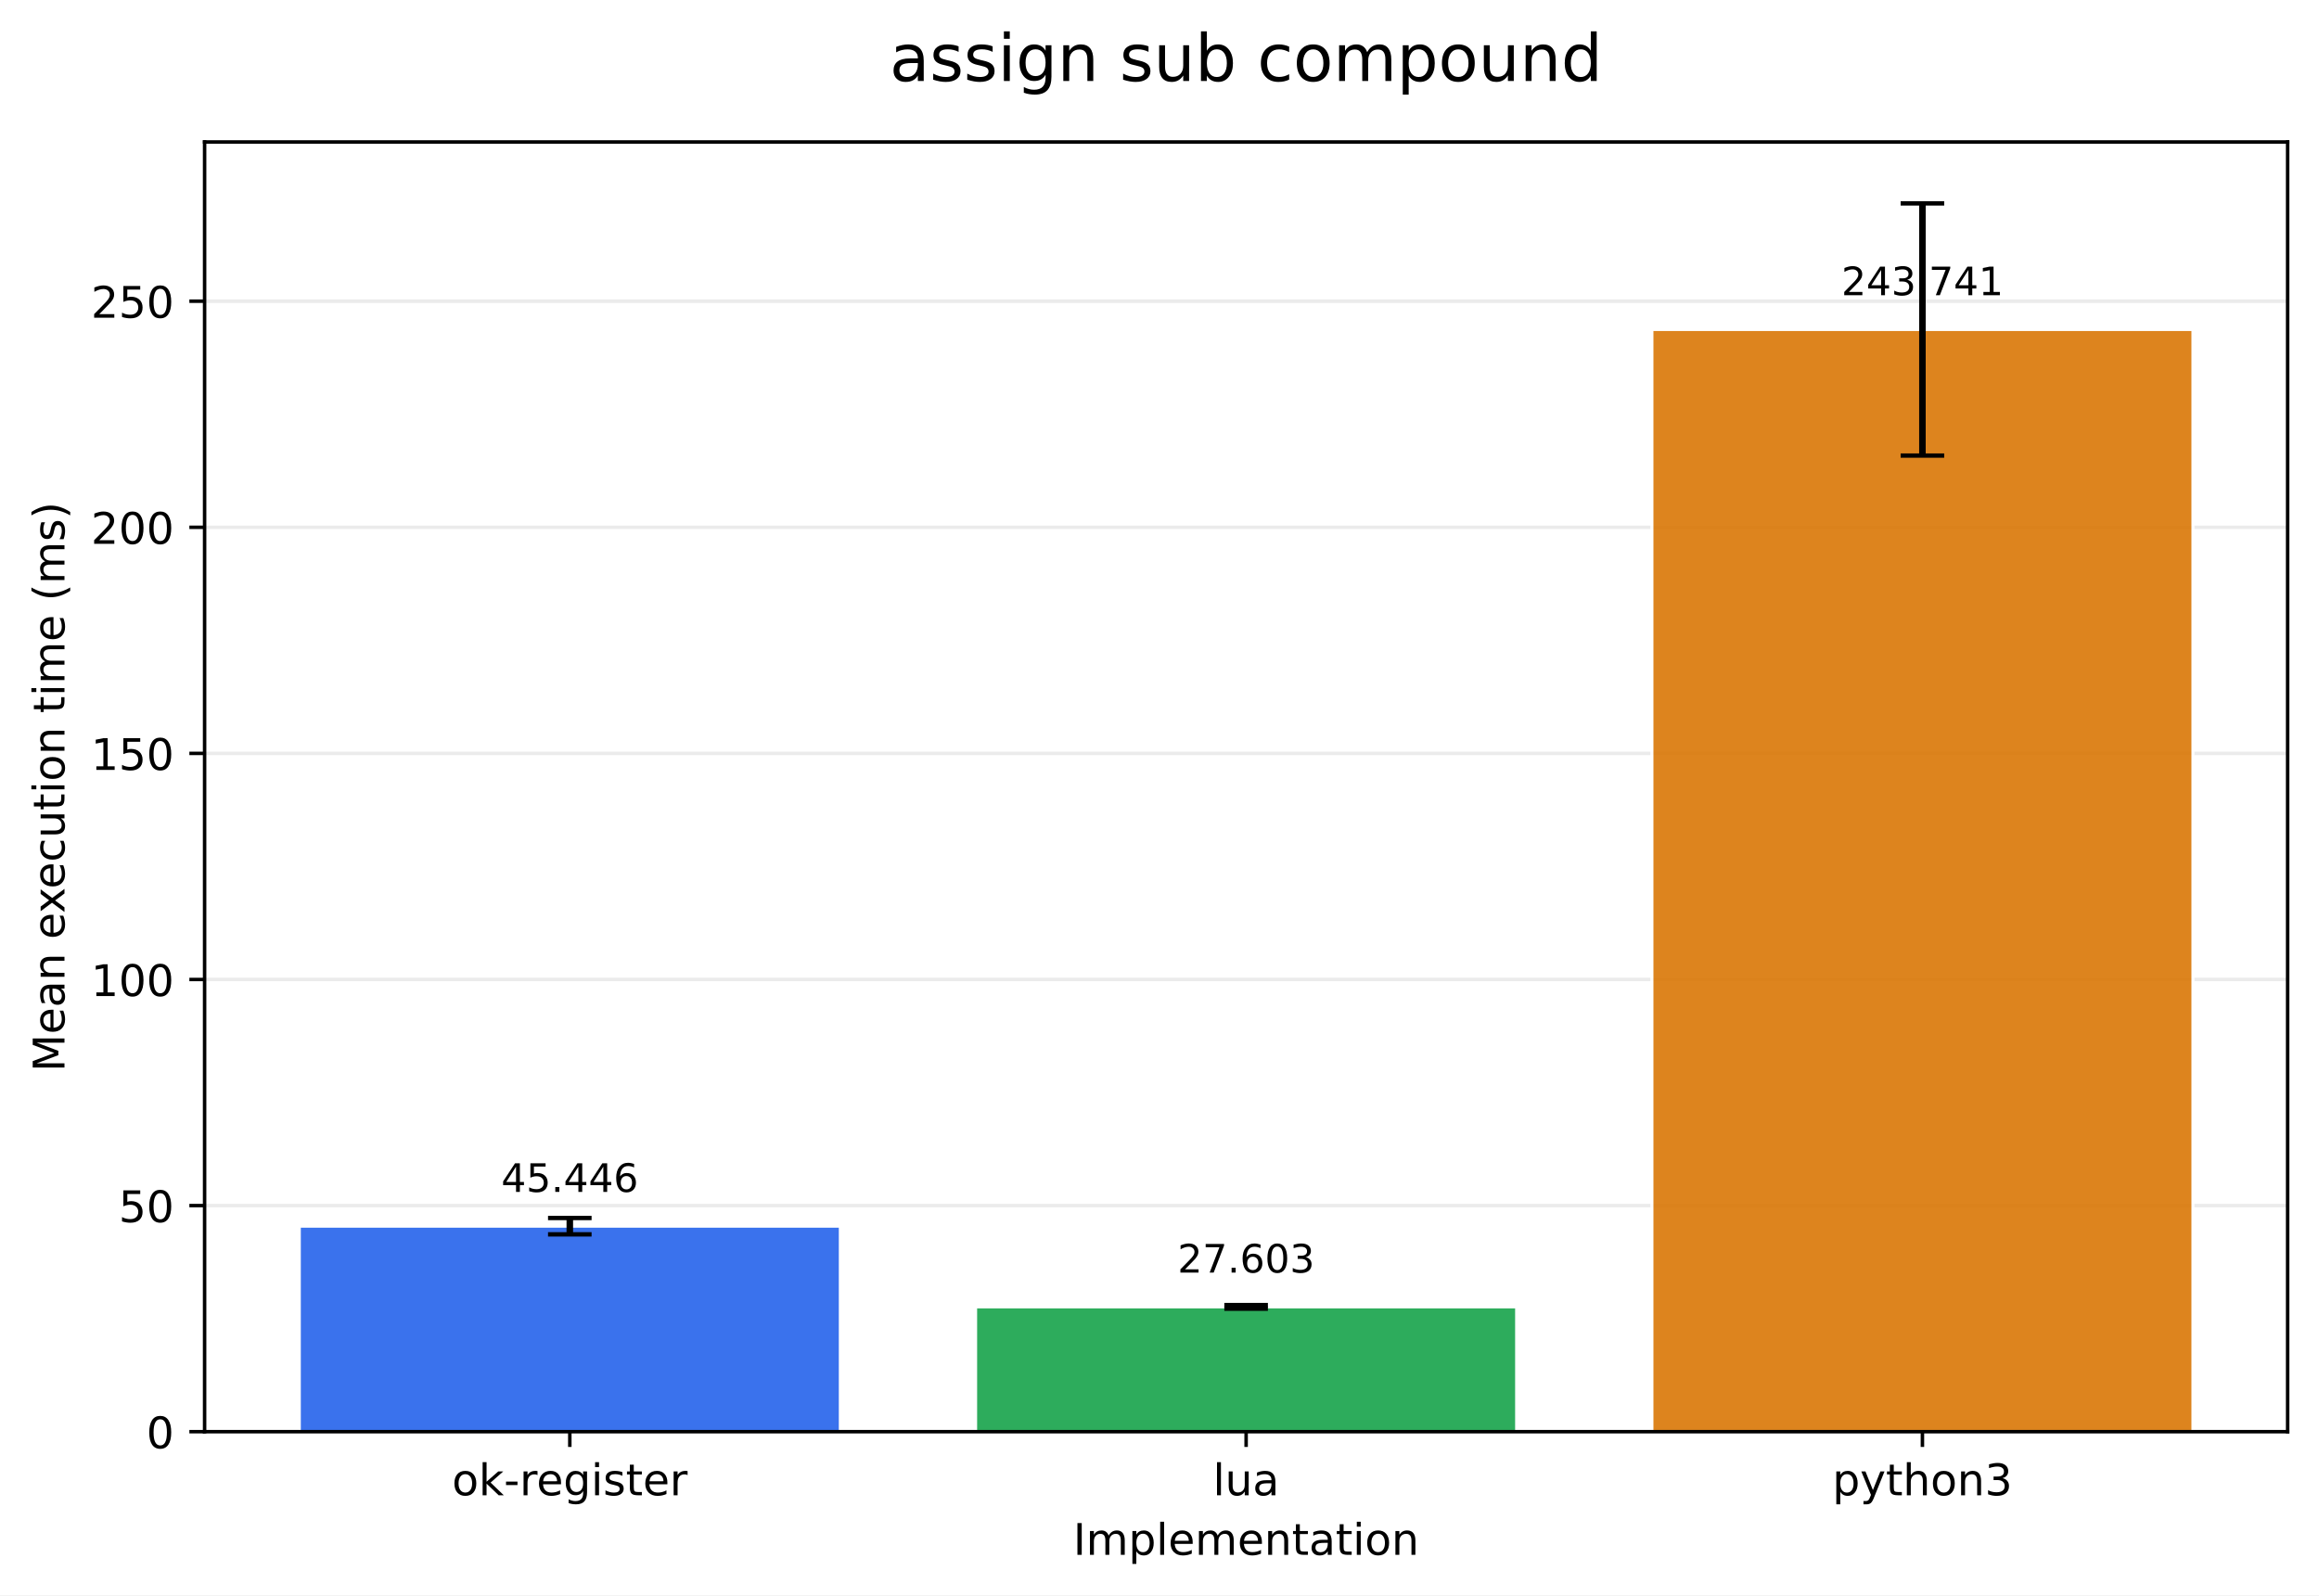
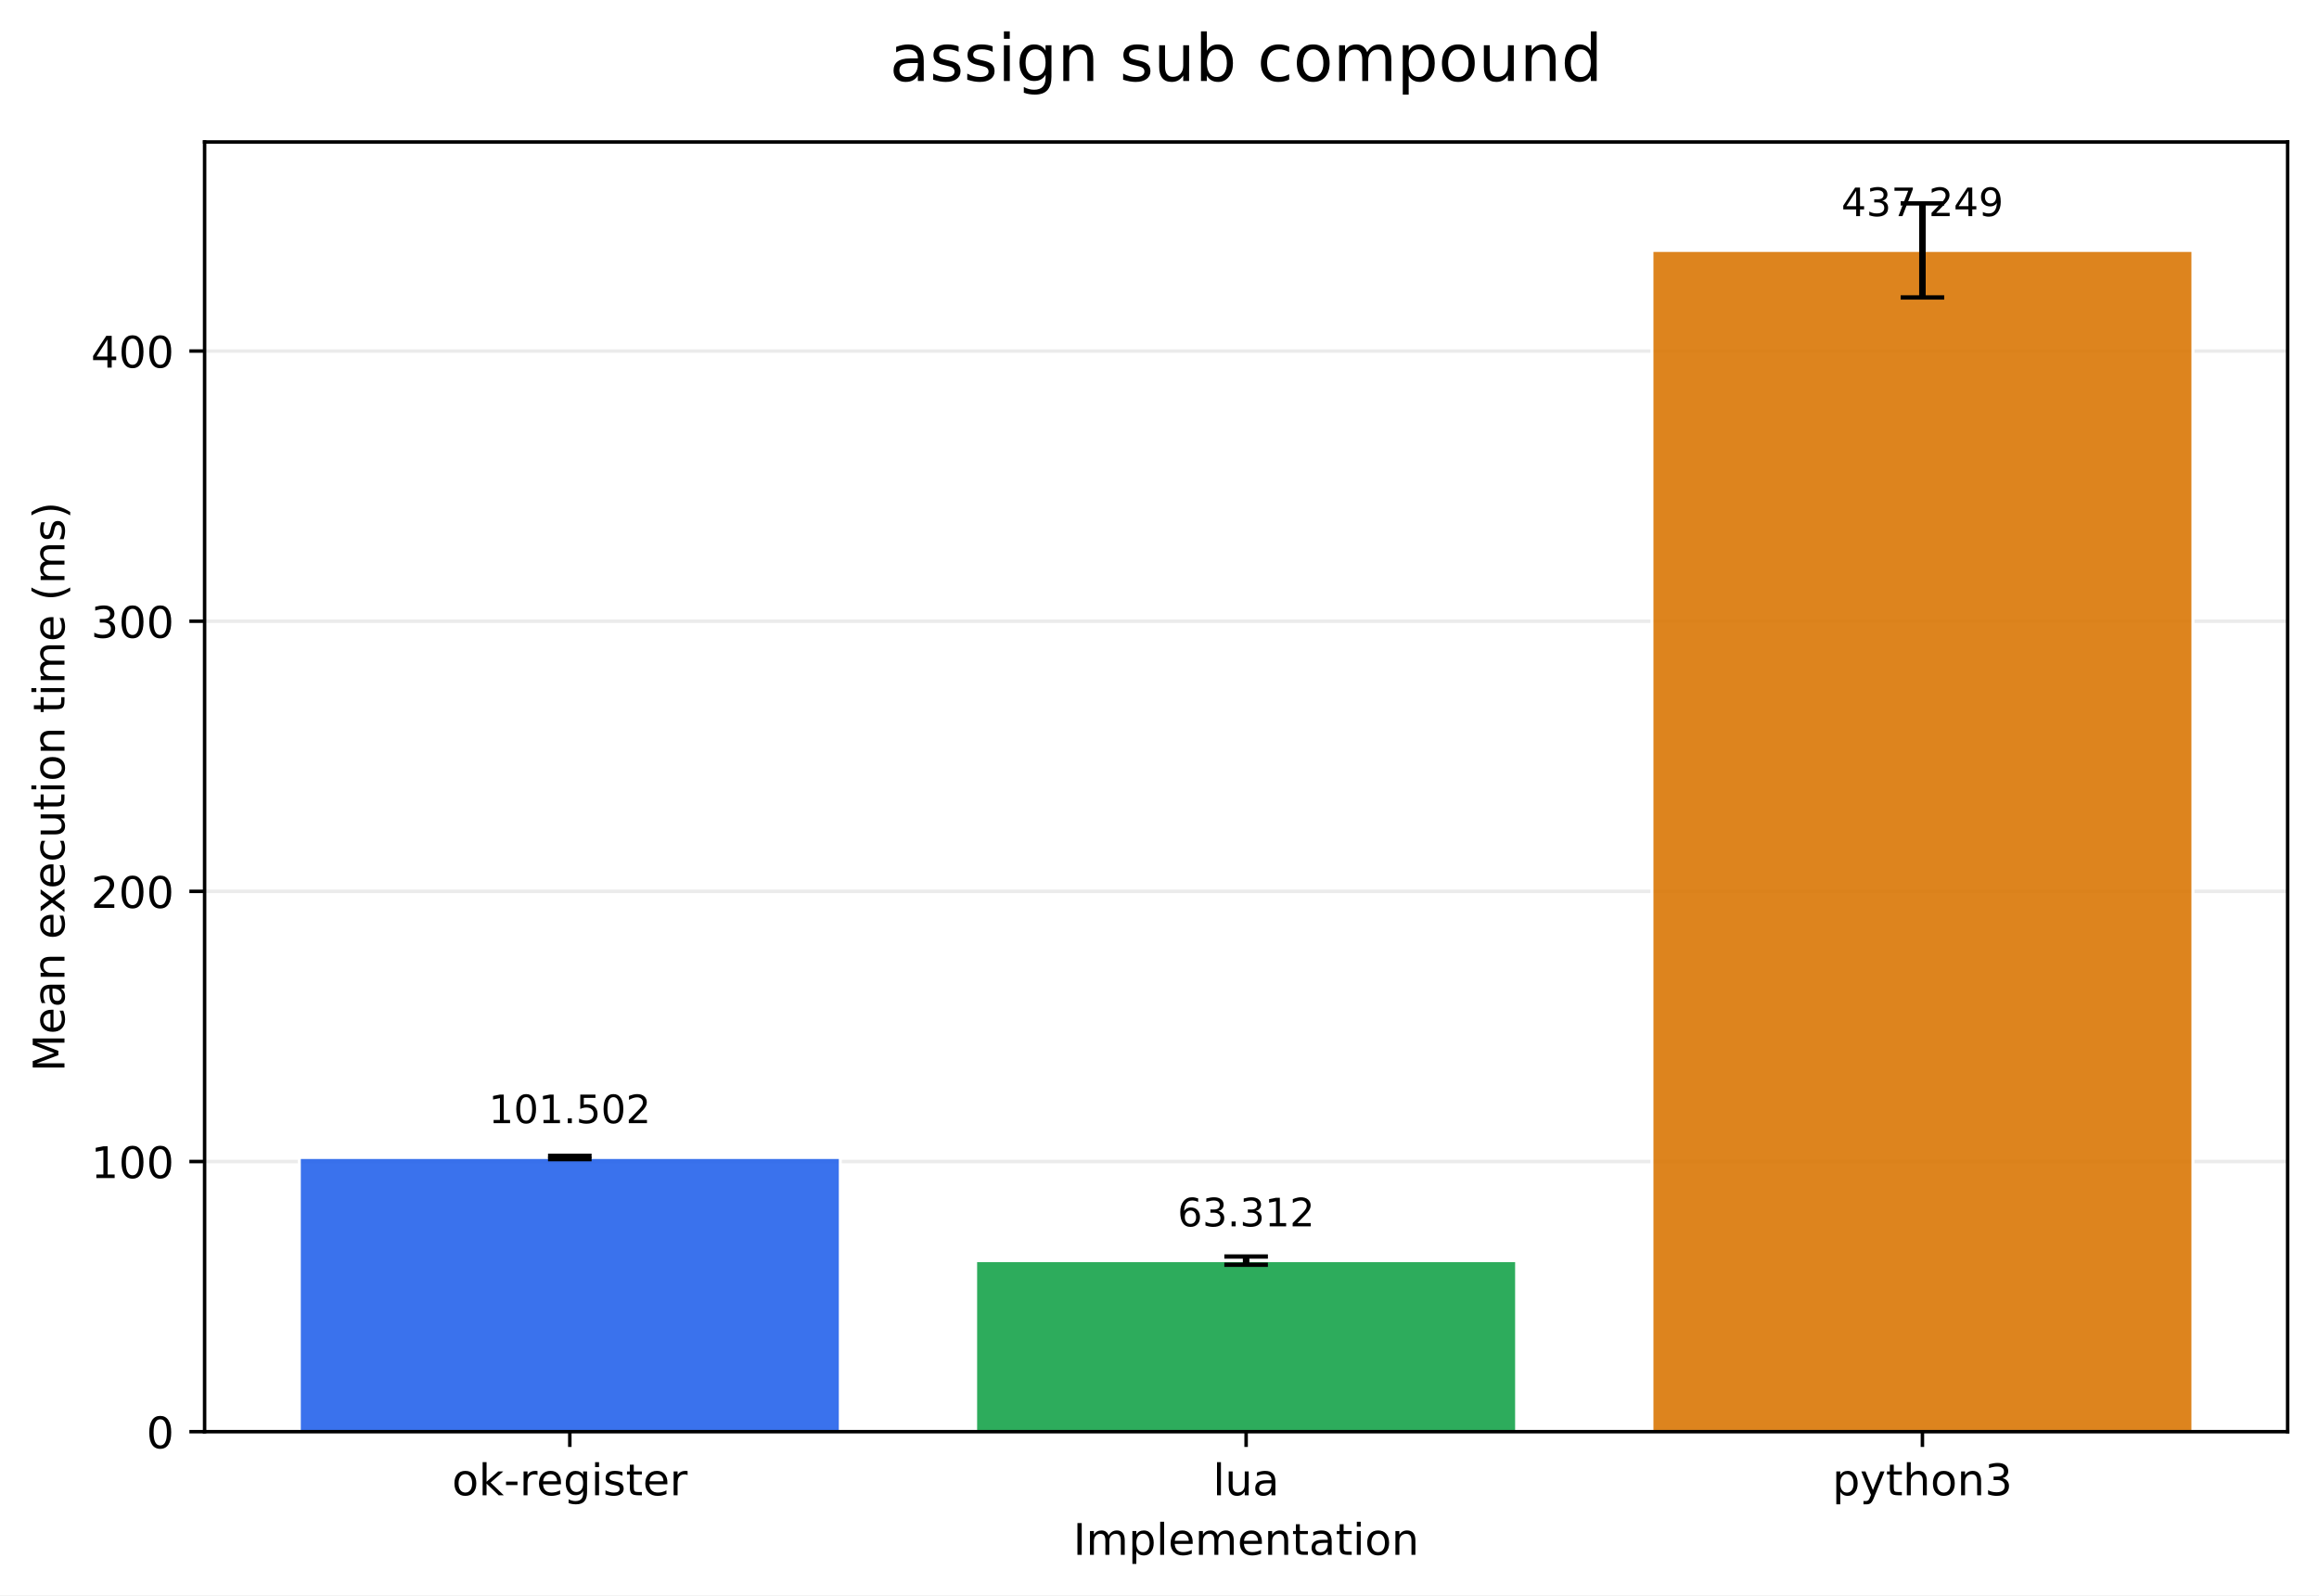
<svg xmlns="http://www.w3.org/2000/svg" xmlns:xlink="http://www.w3.org/1999/xlink" width="532.316pt" height="366.274pt" viewBox="0 0 532.316 366.274" version="1.1">
  <defs>
    <style type="text/css">*{stroke-linejoin: round; stroke-linecap: butt}</style>
  </defs>
  <g id="figure_1">
    <g id="patch_1">
      <path d="M 0 366.274  L 532.316 366.274  L 532.316 0  L 0 0  z " style="fill: #ffffff" />
    </g>
    <g id="axes_1">
      <g id="patch_2">
        <path d="M 46.966 328.718  L 525.116 328.718  L 525.116 32.598  L 46.966 32.598  z " style="fill: #ffffff" />
      </g>
      <g id="matplotlib.axis_1">
        <g id="xtick_1">
          <g id="line2d_1">
            <defs>
-               <path id="me4e815c61a" d="M 0 0  L 0 3.5  " style="stroke: #000000; stroke-width: 0.8" />
+               <path id="m257b07a4bd" d="M 0 0  L 0 3.5  " style="stroke: #000000; stroke-width: 0.8" />
            </defs>
            <g>
-               <use xlink:href="#me4e815c61a" x="130.797" y="328.718" style="stroke: #000000; stroke-width: 0.8" />
+               <use xlink:href="#m257b07a4bd" x="130.797" y="328.718" style="stroke: #000000; stroke-width: 0.8" />
            </g>
          </g>
          <g id="text_1">
            <g transform="translate(103.7588 343.3161) scale(0.1 -0.1)">
              <defs>
                <path id="DejaVuSans-6f" d="M 1959 3097  Q 1497 3097 1228 2736  Q 959 2375 959 1747  Q 959 1119 1226 758  Q 1494 397 1959 397  Q 2419 397 2687 759  Q 2956 1122 2956 1747  Q 2956 2369 2687 2733  Q 2419 3097 1959 3097  z M 1959 3584  Q 2709 3584 3137 3096  Q 3566 2609 3566 1747  Q 3566 888 3137 398  Q 2709 -91 1959 -91  Q 1206 -91 779 398  Q 353 888 353 1747  Q 353 2609 779 3096  Q 1206 3584 1959 3584  z " transform="scale(0.015625)" />
                <path id="DejaVuSans-6b" d="M 581 4863  L 1159 4863  L 1159 1991  L 2875 3500  L 3609 3500  L 1753 1863  L 3688 0  L 2938 0  L 1159 1709  L 1159 0  L 581 0  L 581 4863  z " transform="scale(0.015625)" />
                <path id="DejaVuSans-2d" d="M 313 2009  L 1997 2009  L 1997 1497  L 313 1497  L 313 2009  z " transform="scale(0.015625)" />
                <path id="DejaVuSans-72" d="M 2631 2963  Q 2534 3019 2420 3045  Q 2306 3072 2169 3072  Q 1681 3072 1420 2755  Q 1159 2438 1159 1844  L 1159 0  L 581 0  L 581 3500  L 1159 3500  L 1159 2956  Q 1341 3275 1631 3429  Q 1922 3584 2338 3584  Q 2397 3584 2469 3576  Q 2541 3569 2628 3553  L 2631 2963  z " transform="scale(0.015625)" />
                <path id="DejaVuSans-65" d="M 3597 1894  L 3597 1613  L 953 1613  Q 991 1019 1311 708  Q 1631 397 2203 397  Q 2534 397 2845 478  Q 3156 559 3463 722  L 3463 178  Q 3153 47 2828 -22  Q 2503 -91 2169 -91  Q 1331 -91 842 396  Q 353 884 353 1716  Q 353 2575 817 3079  Q 1281 3584 2069 3584  Q 2775 3584 3186 3129  Q 3597 2675 3597 1894  z M 3022 2063  Q 3016 2534 2758 2815  Q 2500 3097 2075 3097  Q 1594 3097 1305 2825  Q 1016 2553 972 2059  L 3022 2063  z " transform="scale(0.015625)" />
                <path id="DejaVuSans-67" d="M 2906 1791  Q 2906 2416 2648 2759  Q 2391 3103 1925 3103  Q 1463 3103 1205 2759  Q 947 2416 947 1791  Q 947 1169 1205 825  Q 1463 481 1925 481  Q 2391 481 2648 825  Q 2906 1169 2906 1791  z M 3481 434  Q 3481 -459 3084 -895  Q 2688 -1331 1869 -1331  Q 1566 -1331 1297 -1286  Q 1028 -1241 775 -1147  L 775 -588  Q 1028 -725 1275 -790  Q 1522 -856 1778 -856  Q 2344 -856 2625 -561  Q 2906 -266 2906 331  L 2906 616  Q 2728 306 2450 153  Q 2172 0 1784 0  Q 1141 0 747 490  Q 353 981 353 1791  Q 353 2603 747 3093  Q 1141 3584 1784 3584  Q 2172 3584 2450 3431  Q 2728 3278 2906 2969  L 2906 3500  L 3481 3500  L 3481 434  z " transform="scale(0.015625)" />
                <path id="DejaVuSans-69" d="M 603 3500  L 1178 3500  L 1178 0  L 603 0  L 603 3500  z M 603 4863  L 1178 4863  L 1178 4134  L 603 4134  L 603 4863  z " transform="scale(0.015625)" />
                <path id="DejaVuSans-73" d="M 2834 3397  L 2834 2853  Q 2591 2978 2328 3040  Q 2066 3103 1784 3103  Q 1356 3103 1142 2972  Q 928 2841 928 2578  Q 928 2378 1081 2264  Q 1234 2150 1697 2047  L 1894 2003  Q 2506 1872 2764 1633  Q 3022 1394 3022 966  Q 3022 478 2636 193  Q 2250 -91 1575 -91  Q 1294 -91 989 -36  Q 684 19 347 128  L 347 722  Q 666 556 975 473  Q 1284 391 1588 391  Q 1994 391 2212 530  Q 2431 669 2431 922  Q 2431 1156 2273 1281  Q 2116 1406 1581 1522  L 1381 1569  Q 847 1681 609 1914  Q 372 2147 372 2553  Q 372 3047 722 3315  Q 1072 3584 1716 3584  Q 2034 3584 2315 3537  Q 2597 3491 2834 3397  z " transform="scale(0.015625)" />
                <path id="DejaVuSans-74" d="M 1172 4494  L 1172 3500  L 2356 3500  L 2356 3053  L 1172 3053  L 1172 1153  Q 1172 725 1289 603  Q 1406 481 1766 481  L 2356 481  L 2356 0  L 1766 0  Q 1100 0 847 248  Q 594 497 594 1153  L 594 3053  L 172 3053  L 172 3500  L 594 3500  L 594 4494  L 1172 4494  z " transform="scale(0.015625)" />
              </defs>
              <use xlink:href="#DejaVuSans-6f" />
              <use xlink:href="#DejaVuSans-6b" transform="translate(61.18164 0)" />
              <use xlink:href="#DejaVuSans-2d" transform="translate(119.0918 0)" />
              <use xlink:href="#DejaVuSans-72" transform="translate(155.1758 0)" />
              <use xlink:href="#DejaVuSans-65" transform="translate(194.0391 0)" />
              <use xlink:href="#DejaVuSans-67" transform="translate(255.5625 0)" />
              <use xlink:href="#DejaVuSans-69" transform="translate(319.0391 0)" />
              <use xlink:href="#DejaVuSans-73" transform="translate(346.8223 0)" />
              <use xlink:href="#DejaVuSans-74" transform="translate(398.9219 0)" />
              <use xlink:href="#DejaVuSans-65" transform="translate(438.1309 0)" />
              <use xlink:href="#DejaVuSans-72" transform="translate(499.6543 0)" />
            </g>
          </g>
        </g>
        <g id="xtick_2">
          <g id="line2d_2">
            <g>
-               <use xlink:href="#me4e815c61a" x="286.041" y="328.718" style="stroke: #000000; stroke-width: 0.8" />
+               <use xlink:href="#m257b07a4bd" x="286.041" y="328.718" style="stroke: #000000; stroke-width: 0.8" />
            </g>
          </g>
          <g id="text_2">
            <g transform="translate(278.4187 343.3161) scale(0.1 -0.1)">
              <defs>
                <path id="DejaVuSans-6c" d="M 603 4863  L 1178 4863  L 1178 0  L 603 0  L 603 4863  z " transform="scale(0.015625)" />
                <path id="DejaVuSans-75" d="M 544 1381  L 544 3500  L 1119 3500  L 1119 1403  Q 1119 906 1312 657  Q 1506 409 1894 409  Q 2359 409 2629 706  Q 2900 1003 2900 1516  L 2900 3500  L 3475 3500  L 3475 0  L 2900 0  L 2900 538  Q 2691 219 2414 64  Q 2138 -91 1772 -91  Q 1169 -91 856 284  Q 544 659 544 1381  z M 1991 3584  L 1991 3584  z " transform="scale(0.015625)" />
                <path id="DejaVuSans-61" d="M 2194 1759  Q 1497 1759 1228 1600  Q 959 1441 959 1056  Q 959 750 1161 570  Q 1363 391 1709 391  Q 2188 391 2477 730  Q 2766 1069 2766 1631  L 2766 1759  L 2194 1759  z M 3341 1997  L 3341 0  L 2766 0  L 2766 531  Q 2569 213 2275 61  Q 1981 -91 1556 -91  Q 1019 -91 701 211  Q 384 513 384 1019  Q 384 1609 779 1909  Q 1175 2209 1959 2209  L 2766 2209  L 2766 2266  Q 2766 2663 2505 2880  Q 2244 3097 1772 3097  Q 1472 3097 1187 3025  Q 903 2953 641 2809  L 641 3341  Q 956 3463 1253 3523  Q 1550 3584 1831 3584  Q 2591 3584 2966 3190  Q 3341 2797 3341 1997  z " transform="scale(0.015625)" />
              </defs>
              <use xlink:href="#DejaVuSans-6c" />
              <use xlink:href="#DejaVuSans-75" transform="translate(27.7832 0)" />
              <use xlink:href="#DejaVuSans-61" transform="translate(91.16211 0)" />
            </g>
          </g>
        </g>
        <g id="xtick_3">
          <g id="line2d_3">
            <g>
-               <use xlink:href="#me4e815c61a" x="441.284" y="328.718" style="stroke: #000000; stroke-width: 0.8" />
+               <use xlink:href="#m257b07a4bd" x="441.284" y="328.718" style="stroke: #000000; stroke-width: 0.8" />
            </g>
          </g>
          <g id="text_3">
            <g transform="translate(420.6123 343.3161) scale(0.1 -0.1)">
              <defs>
                <path id="DejaVuSans-70" d="M 1159 525  L 1159 -1331  L 581 -1331  L 581 3500  L 1159 3500  L 1159 2969  Q 1341 3281 1617 3432  Q 1894 3584 2278 3584  Q 2916 3584 3314 3078  Q 3713 2572 3713 1747  Q 3713 922 3314 415  Q 2916 -91 2278 -91  Q 1894 -91 1617 61  Q 1341 213 1159 525  z M 3116 1747  Q 3116 2381 2855 2742  Q 2594 3103 2138 3103  Q 1681 3103 1420 2742  Q 1159 2381 1159 1747  Q 1159 1113 1420 752  Q 1681 391 2138 391  Q 2594 391 2855 752  Q 3116 1113 3116 1747  z " transform="scale(0.015625)" />
                <path id="DejaVuSans-79" d="M 2059 -325  Q 1816 -950 1584 -1140  Q 1353 -1331 966 -1331  L 506 -1331  L 506 -850  L 844 -850  Q 1081 -850 1212 -737  Q 1344 -625 1503 -206  L 1606 56  L 191 3500  L 800 3500  L 1894 763  L 2988 3500  L 3597 3500  L 2059 -325  z " transform="scale(0.015625)" />
                <path id="DejaVuSans-68" d="M 3513 2113  L 3513 0  L 2938 0  L 2938 2094  Q 2938 2591 2744 2837  Q 2550 3084 2163 3084  Q 1697 3084 1428 2787  Q 1159 2491 1159 1978  L 1159 0  L 581 0  L 581 4863  L 1159 4863  L 1159 2956  Q 1366 3272 1645 3428  Q 1925 3584 2291 3584  Q 2894 3584 3203 3211  Q 3513 2838 3513 2113  z " transform="scale(0.015625)" />
                <path id="DejaVuSans-6e" d="M 3513 2113  L 3513 0  L 2938 0  L 2938 2094  Q 2938 2591 2744 2837  Q 2550 3084 2163 3084  Q 1697 3084 1428 2787  Q 1159 2491 1159 1978  L 1159 0  L 581 0  L 581 3500  L 1159 3500  L 1159 2956  Q 1366 3272 1645 3428  Q 1925 3584 2291 3584  Q 2894 3584 3203 3211  Q 3513 2838 3513 2113  z " transform="scale(0.015625)" />
                <path id="DejaVuSans-33" d="M 2597 2516  Q 3050 2419 3304 2112  Q 3559 1806 3559 1356  Q 3559 666 3084 287  Q 2609 -91 1734 -91  Q 1441 -91 1130 -33  Q 819 25 488 141  L 488 750  Q 750 597 1062 519  Q 1375 441 1716 441  Q 2309 441 2620 675  Q 2931 909 2931 1356  Q 2931 1769 2642 2001  Q 2353 2234 1838 2234  L 1294 2234  L 1294 2753  L 1863 2753  Q 2328 2753 2575 2939  Q 2822 3125 2822 3475  Q 2822 3834 2567 4026  Q 2313 4219 1838 4219  Q 1578 4219 1281 4162  Q 984 4106 628 3988  L 628 4550  Q 988 4650 1302 4700  Q 1616 4750 1894 4750  Q 2613 4750 3031 4423  Q 3450 4097 3450 3541  Q 3450 3153 3228 2886  Q 3006 2619 2597 2516  z " transform="scale(0.015625)" />
              </defs>
              <use xlink:href="#DejaVuSans-70" />
              <use xlink:href="#DejaVuSans-79" transform="translate(63.47656 0)" />
              <use xlink:href="#DejaVuSans-74" transform="translate(122.6562 0)" />
              <use xlink:href="#DejaVuSans-68" transform="translate(161.8652 0)" />
              <use xlink:href="#DejaVuSans-6f" transform="translate(225.2441 0)" />
              <use xlink:href="#DejaVuSans-6e" transform="translate(286.4258 0)" />
              <use xlink:href="#DejaVuSans-33" transform="translate(349.8047 0)" />
            </g>
          </g>
        </g>
        <g id="text_4">
          <g transform="translate(246.3383 356.9942) scale(0.1 -0.1)">
            <defs>
              <path id="DejaVuSans-49" d="M 628 4666  L 1259 4666  L 1259 0  L 628 0  L 628 4666  z " transform="scale(0.015625)" />
              <path id="DejaVuSans-6d" d="M 3328 2828  Q 3544 3216 3844 3400  Q 4144 3584 4550 3584  Q 5097 3584 5394 3201  Q 5691 2819 5691 2113  L 5691 0  L 5113 0  L 5113 2094  Q 5113 2597 4934 2840  Q 4756 3084 4391 3084  Q 3944 3084 3684 2787  Q 3425 2491 3425 1978  L 3425 0  L 2847 0  L 2847 2094  Q 2847 2600 2669 2842  Q 2491 3084 2119 3084  Q 1678 3084 1418 2786  Q 1159 2488 1159 1978  L 1159 0  L 581 0  L 581 3500  L 1159 3500  L 1159 2956  Q 1356 3278 1631 3431  Q 1906 3584 2284 3584  Q 2666 3584 2933 3390  Q 3200 3197 3328 2828  z " transform="scale(0.015625)" />
            </defs>
            <use xlink:href="#DejaVuSans-49" />
            <use xlink:href="#DejaVuSans-6d" transform="translate(29.49219 0)" />
            <use xlink:href="#DejaVuSans-70" transform="translate(126.9043 0)" />
            <use xlink:href="#DejaVuSans-6c" transform="translate(190.3809 0)" />
            <use xlink:href="#DejaVuSans-65" transform="translate(218.1641 0)" />
            <use xlink:href="#DejaVuSans-6d" transform="translate(279.6875 0)" />
            <use xlink:href="#DejaVuSans-65" transform="translate(377.0996 0)" />
            <use xlink:href="#DejaVuSans-6e" transform="translate(438.623 0)" />
            <use xlink:href="#DejaVuSans-74" transform="translate(502.002 0)" />
            <use xlink:href="#DejaVuSans-61" transform="translate(541.2109 0)" />
            <use xlink:href="#DejaVuSans-74" transform="translate(602.4902 0)" />
            <use xlink:href="#DejaVuSans-69" transform="translate(641.6992 0)" />
            <use xlink:href="#DejaVuSans-6f" transform="translate(669.4824 0)" />
            <use xlink:href="#DejaVuSans-6e" transform="translate(730.6641 0)" />
          </g>
        </g>
      </g>
      <g id="matplotlib.axis_2">
        <g id="ytick_1">
          <g id="line2d_4">
-             <path d="M 46.966 328.718  L 525.116 328.718  " clip-path="url(#p2cc1ee5c27)" style="fill: none; stroke: #b0b0b0; stroke-opacity: 0.25; stroke-width: 0.8; stroke-linecap: square" />
+             <path d="M 46.966 328.718  L 525.116 328.718  " clip-path="url(#pf255972006)" style="fill: none; stroke: #b0b0b0; stroke-opacity: 0.25; stroke-width: 0.8; stroke-linecap: square" />
          </g>
          <g id="line2d_5">
            <defs>
-               <path id="mb027134819" d="M 0 0  L -3.5 0  " style="stroke: #000000; stroke-width: 0.8" />
+               <path id="ma95b521724" d="M 0 0  L -3.5 0  " style="stroke: #000000; stroke-width: 0.8" />
            </defs>
            <g>
-               <use xlink:href="#mb027134819" x="46.966" y="328.718" style="stroke: #000000; stroke-width: 0.8" />
+               <use xlink:href="#ma95b521724" x="46.966" y="328.718" style="stroke: #000000; stroke-width: 0.8" />
            </g>
          </g>
          <g id="text_5">
            <g transform="translate(33.60312 332.5169) scale(0.1 -0.1)">
              <defs>
                <path id="DejaVuSans-30" d="M 2034 4250  Q 1547 4250 1301 3770  Q 1056 3291 1056 2328  Q 1056 1369 1301 889  Q 1547 409 2034 409  Q 2525 409 2770 889  Q 3016 1369 3016 2328  Q 3016 3291 2770 3770  Q 2525 4250 2034 4250  z M 2034 4750  Q 2819 4750 3233 4129  Q 3647 3509 3647 2328  Q 3647 1150 3233 529  Q 2819 -91 2034 -91  Q 1250 -91 836 529  Q 422 1150 422 2328  Q 422 3509 836 4129  Q 1250 4750 2034 4750  z " transform="scale(0.015625)" />
              </defs>
              <use xlink:href="#DejaVuSans-30" />
            </g>
          </g>
        </g>
        <g id="ytick_2">
          <g id="line2d_6">
-             <path d="M 46.966 276.805  L 525.116 276.805  " clip-path="url(#p2cc1ee5c27)" style="fill: none; stroke: #b0b0b0; stroke-opacity: 0.25; stroke-width: 0.8; stroke-linecap: square" />
+             <path d="M 46.966 266.688  L 525.116 266.688  " clip-path="url(#pf255972006)" style="fill: none; stroke: #b0b0b0; stroke-opacity: 0.25; stroke-width: 0.8; stroke-linecap: square" />
          </g>
          <g id="line2d_7">
            <g>
-               <use xlink:href="#mb027134819" x="46.966" y="276.805" style="stroke: #000000; stroke-width: 0.8" />
+               <use xlink:href="#ma95b521724" x="46.966" y="266.688" style="stroke: #000000; stroke-width: 0.8" />
            </g>
          </g>
          <g id="text_6">
-             <g transform="translate(27.24063 280.6039) scale(0.1 -0.1)">
-               <defs>
-                 <path id="DejaVuSans-35" d="M 691 4666  L 3169 4666  L 3169 4134  L 1269 4134  L 1269 2991  Q 1406 3038 1543 3061  Q 1681 3084 1819 3084  Q 2600 3084 3056 2656  Q 3513 2228 3513 1497  Q 3513 744 3044 326  Q 2575 -91 1722 -91  Q 1428 -91 1123 -41  Q 819 9 494 109  L 494 744  Q 775 591 1075 516  Q 1375 441 1709 441  Q 2250 441 2565 725  Q 2881 1009 2881 1497  Q 2881 1984 2565 2268  Q 2250 2553 1709 2553  Q 1456 2553 1204 2497  Q 953 2441 691 2322  L 691 4666  z " transform="scale(0.015625)" />
-               </defs>
-               <use xlink:href="#DejaVuSans-35" />
-               <use xlink:href="#DejaVuSans-30" transform="translate(63.62305 0)" />
-             </g>
-           </g>
-         </g>
-         <g id="ytick_3">
-           <g id="line2d_8">
-             <path d="M 46.966 224.892  L 525.116 224.892  " clip-path="url(#p2cc1ee5c27)" style="fill: none; stroke: #b0b0b0; stroke-opacity: 0.25; stroke-width: 0.8; stroke-linecap: square" />
-           </g>
-           <g id="line2d_9">
-             <g>
-               <use xlink:href="#mb027134819" x="46.966" y="224.892" style="stroke: #000000; stroke-width: 0.8" />
-             </g>
-           </g>
-           <g id="text_7">
-             <g transform="translate(20.87813 228.6908) scale(0.1 -0.1)">
+             <g transform="translate(20.87813 270.4875) scale(0.1 -0.1)">
              <defs>
                <path id="DejaVuSans-31" d="M 794 531  L 1825 531  L 1825 4091  L 703 3866  L 703 4441  L 1819 4666  L 2450 4666  L 2450 531  L 3481 531  L 3481 0  L 794 0  L 794 531  z " transform="scale(0.015625)" />
              </defs>
              <use xlink:href="#DejaVuSans-31" />
              <use xlink:href="#DejaVuSans-30" transform="translate(63.62305 0)" />
              <use xlink:href="#DejaVuSans-30" transform="translate(127.2461 0)" />
            </g>
          </g>
        </g>
-         <g id="ytick_4">
-           <g id="line2d_10">
-             <path d="M 46.966 172.979  L 525.116 172.979  " clip-path="url(#p2cc1ee5c27)" style="fill: none; stroke: #b0b0b0; stroke-opacity: 0.25; stroke-width: 0.8; stroke-linecap: square" />
-           </g>
-           <g id="line2d_11">
-             <g>
-               <use xlink:href="#mb027134819" x="46.966" y="172.979" style="stroke: #000000; stroke-width: 0.8" />
-             </g>
-           </g>
-           <g id="text_8">
-             <g transform="translate(20.87813 176.7778) scale(0.1 -0.1)">
-               <use xlink:href="#DejaVuSans-31" />
-               <use xlink:href="#DejaVuSans-35" transform="translate(63.62305 0)" />
-               <use xlink:href="#DejaVuSans-30" transform="translate(127.2461 0)" />
-             </g>
-           </g>
-         </g>
-         <g id="ytick_5">
-           <g id="line2d_12">
-             <path d="M 46.966 121.066  L 525.116 121.066  " clip-path="url(#p2cc1ee5c27)" style="fill: none; stroke: #b0b0b0; stroke-opacity: 0.25; stroke-width: 0.8; stroke-linecap: square" />
-           </g>
-           <g id="line2d_13">
-             <g>
-               <use xlink:href="#mb027134819" x="46.966" y="121.066" style="stroke: #000000; stroke-width: 0.8" />
-             </g>
-           </g>
-           <g id="text_9">
-             <g transform="translate(20.87813 124.8648) scale(0.1 -0.1)">
+         <g id="ytick_3">
+           <g id="line2d_8">
+             <path d="M 46.966 204.659  L 525.116 204.659  " clip-path="url(#pf255972006)" style="fill: none; stroke: #b0b0b0; stroke-opacity: 0.25; stroke-width: 0.8; stroke-linecap: square" />
+           </g>
+           <g id="line2d_9">
+             <g>
+               <use xlink:href="#ma95b521724" x="46.966" y="204.659" style="stroke: #000000; stroke-width: 0.8" />
+             </g>
+           </g>
+           <g id="text_7">
+             <g transform="translate(20.87813 208.4581) scale(0.1 -0.1)">
              <defs>
                <path id="DejaVuSans-32" d="M 1228 531  L 3431 531  L 3431 0  L 469 0  L 469 531  Q 828 903 1448 1529  Q 2069 2156 2228 2338  Q 2531 2678 2651 2914  Q 2772 3150 2772 3378  Q 2772 3750 2511 3984  Q 2250 4219 1831 4219  Q 1534 4219 1204 4116  Q 875 4013 500 3803  L 500 4441  Q 881 4594 1212 4672  Q 1544 4750 1819 4750  Q 2544 4750 2975 4387  Q 3406 4025 3406 3419  Q 3406 3131 3298 2873  Q 3191 2616 2906 2266  Q 2828 2175 2409 1742  Q 1991 1309 1228 531  z " transform="scale(0.015625)" />
              </defs>
              <use xlink:href="#DejaVuSans-32" />
              <use xlink:href="#DejaVuSans-30" transform="translate(63.62305 0)" />
              <use xlink:href="#DejaVuSans-30" transform="translate(127.2461 0)" />
            </g>
          </g>
        </g>
-         <g id="ytick_6">
-           <g id="line2d_14">
-             <path d="M 46.966 69.153  L 525.116 69.153  " clip-path="url(#p2cc1ee5c27)" style="fill: none; stroke: #b0b0b0; stroke-opacity: 0.25; stroke-width: 0.8; stroke-linecap: square" />
-           </g>
-           <g id="line2d_15">
-             <g>
-               <use xlink:href="#mb027134819" x="46.966" y="69.153" style="stroke: #000000; stroke-width: 0.8" />
-             </g>
-           </g>
-           <g id="text_10">
-             <g transform="translate(20.87813 72.9518) scale(0.1 -0.1)">
-               <use xlink:href="#DejaVuSans-32" />
-               <use xlink:href="#DejaVuSans-35" transform="translate(63.62305 0)" />
+         <g id="ytick_4">
+           <g id="line2d_10">
+             <path d="M 46.966 142.63  L 525.116 142.63  " clip-path="url(#pf255972006)" style="fill: none; stroke: #b0b0b0; stroke-opacity: 0.25; stroke-width: 0.8; stroke-linecap: square" />
+           </g>
+           <g id="line2d_11">
+             <g>
+               <use xlink:href="#ma95b521724" x="46.966" y="142.63" style="stroke: #000000; stroke-width: 0.8" />
+             </g>
+           </g>
+           <g id="text_8">
+             <g transform="translate(20.87813 146.4288) scale(0.1 -0.1)">
+               <use xlink:href="#DejaVuSans-33" />
+               <use xlink:href="#DejaVuSans-30" transform="translate(63.62305 0)" />
              <use xlink:href="#DejaVuSans-30" transform="translate(127.2461 0)" />
            </g>
          </g>
        </g>
-         <g id="text_11">
+         <g id="ytick_5">
+           <g id="line2d_12">
+             <path d="M 46.966 80.6  L 525.116 80.6  " clip-path="url(#pf255972006)" style="fill: none; stroke: #b0b0b0; stroke-opacity: 0.25; stroke-width: 0.8; stroke-linecap: square" />
+           </g>
+           <g id="line2d_13">
+             <g>
+               <use xlink:href="#ma95b521724" x="46.966" y="80.6" style="stroke: #000000; stroke-width: 0.8" />
+             </g>
+           </g>
+           <g id="text_9">
+             <g transform="translate(20.87813 84.3994) scale(0.1 -0.1)">
+               <defs>
+                 <path id="DejaVuSans-34" d="M 2419 4116  L 825 1625  L 2419 1625  L 2419 4116  z M 2253 4666  L 3047 4666  L 3047 1625  L 3713 1625  L 3713 1100  L 3047 1100  L 3047 0  L 2419 0  L 2419 1100  L 313 1100  L 313 1709  L 2253 4666  z " transform="scale(0.015625)" />
+               </defs>
+               <use xlink:href="#DejaVuSans-34" />
+               <use xlink:href="#DejaVuSans-30" transform="translate(63.62305 0)" />
+               <use xlink:href="#DejaVuSans-30" transform="translate(127.2461 0)" />
+             </g>
+           </g>
+         </g>
+         <g id="text_10">
          <g transform="translate(14.79844 246.085) rotate(-90) scale(0.1 -0.1)">
            <defs>
              <path id="DejaVuSans-4d" d="M 628 4666  L 1569 4666  L 2759 1491  L 3956 4666  L 4897 4666  L 4897 0  L 4281 0  L 4281 4097  L 3078 897  L 2444 897  L 1241 4097  L 1241 0  L 628 0  L 628 4666  z " transform="scale(0.015625)" />
              <path id="DejaVuSans-20" transform="scale(0.015625)" />
              <path id="DejaVuSans-78" d="M 3513 3500  L 2247 1797  L 3578 0  L 2900 0  L 1881 1375  L 863 0  L 184 0  L 1544 1831  L 300 3500  L 978 3500  L 1906 2253  L 2834 3500  L 3513 3500  z " transform="scale(0.015625)" />
              <path id="DejaVuSans-63" d="M 3122 3366  L 3122 2828  Q 2878 2963 2633 3030  Q 2388 3097 2138 3097  Q 1578 3097 1268 2742  Q 959 2388 959 1747  Q 959 1106 1268 751  Q 1578 397 2138 397  Q 2388 397 2633 464  Q 2878 531 3122 666  L 3122 134  Q 2881 22 2623 -34  Q 2366 -91 2075 -91  Q 1284 -91 818 406  Q 353 903 353 1747  Q 353 2603 823 3093  Q 1294 3584 2113 3584  Q 2378 3584 2631 3529  Q 2884 3475 3122 3366  z " transform="scale(0.015625)" />
              <path id="DejaVuSans-28" d="M 1984 4856  Q 1566 4138 1362 3434  Q 1159 2731 1159 2009  Q 1159 1288 1364 580  Q 1569 -128 1984 -844  L 1484 -844  Q 1016 -109 783 600  Q 550 1309 550 2009  Q 550 2706 781 3412  Q 1013 4119 1484 4856  L 1984 4856  z " transform="scale(0.015625)" />
              <path id="DejaVuSans-29" d="M 513 4856  L 1013 4856  Q 1481 4119 1714 3412  Q 1947 2706 1947 2009  Q 1947 1309 1714 600  Q 1481 -109 1013 -844  L 513 -844  Q 928 -128 1133 580  Q 1338 1288 1338 2009  Q 1338 2731 1133 3434  Q 928 4138 513 4856  z " transform="scale(0.015625)" />
            </defs>
            <use xlink:href="#DejaVuSans-4d" />
            <use xlink:href="#DejaVuSans-65" transform="translate(86.2793 0)" />
            <use xlink:href="#DejaVuSans-61" transform="translate(147.8027 0)" />
            <use xlink:href="#DejaVuSans-6e" transform="translate(209.082 0)" />
            <use xlink:href="#DejaVuSans-20" transform="translate(272.4609 0)" />
            <use xlink:href="#DejaVuSans-65" transform="translate(304.248 0)" />
            <use xlink:href="#DejaVuSans-78" transform="translate(364.0215 0)" />
            <use xlink:href="#DejaVuSans-65" transform="translate(420.0762 0)" />
            <use xlink:href="#DejaVuSans-63" transform="translate(481.5996 0)" />
            <use xlink:href="#DejaVuSans-75" transform="translate(536.5801 0)" />
            <use xlink:href="#DejaVuSans-74" transform="translate(599.959 0)" />
            <use xlink:href="#DejaVuSans-69" transform="translate(639.168 0)" />
            <use xlink:href="#DejaVuSans-6f" transform="translate(666.9512 0)" />
            <use xlink:href="#DejaVuSans-6e" transform="translate(728.1328 0)" />
            <use xlink:href="#DejaVuSans-20" transform="translate(791.5117 0)" />
            <use xlink:href="#DejaVuSans-74" transform="translate(823.2988 0)" />
            <use xlink:href="#DejaVuSans-69" transform="translate(862.5078 0)" />
            <use xlink:href="#DejaVuSans-6d" transform="translate(890.291 0)" />
            <use xlink:href="#DejaVuSans-65" transform="translate(987.7031 0)" />
            <use xlink:href="#DejaVuSans-20" transform="translate(1049.227 0)" />
            <use xlink:href="#DejaVuSans-28" transform="translate(1081.014 0)" />
            <use xlink:href="#DejaVuSans-6d" transform="translate(1120.027 0)" />
            <use xlink:href="#DejaVuSans-73" transform="translate(1217.439 0)" />
            <use xlink:href="#DejaVuSans-29" transform="translate(1269.539 0)" />
          </g>
        </g>
      </g>
      <g id="patch_3">
-         <path d="M 68.7 328.718  L 192.895 328.718  L 192.895 281.532  L 68.7 281.532  z " clip-path="url(#p2cc1ee5c27)" style="fill: #2563eb; opacity: 0.9; stroke: #ffffff; stroke-width: 0.7; stroke-linejoin: miter" />
+         <path d="M 68.7 328.718  L 192.895 328.718  L 192.895 265.756  L 68.7 265.756  z " clip-path="url(#pf255972006)" style="fill: #2563eb; opacity: 0.9; stroke: #ffffff; stroke-width: 0.7; stroke-linejoin: miter" />
      </g>
      <g id="patch_4">
-         <path d="M 223.943 328.718  L 348.138 328.718  L 348.138 300.059  L 223.943 300.059  z " clip-path="url(#p2cc1ee5c27)" style="fill: #16a34a; opacity: 0.9; stroke: #ffffff; stroke-width: 0.7; stroke-linejoin: miter" />
+         <path d="M 223.943 328.718  L 348.138 328.718  L 348.138 289.445  L 223.943 289.445  z " clip-path="url(#pf255972006)" style="fill: #16a34a; opacity: 0.9; stroke: #ffffff; stroke-width: 0.7; stroke-linejoin: miter" />
      </g>
      <g id="patch_5">
-         <path d="M 379.187 328.718  L 503.382 328.718  L 503.382 75.651  L 379.187 75.651  z " clip-path="url(#p2cc1ee5c27)" style="fill: #d97706; opacity: 0.9; stroke: #ffffff; stroke-width: 0.7; stroke-linejoin: miter" />
+         <path d="M 379.187 328.718  L 503.382 328.718  L 503.382 57.495  L 379.187 57.495  z " clip-path="url(#pf255972006)" style="fill: #d97706; opacity: 0.9; stroke: #ffffff; stroke-width: 0.7; stroke-linejoin: miter" />
      </g>
      <g id="LineCollection_1">
-         <path d="M 130.797 283.41  L 130.797 279.655  " clip-path="url(#p2cc1ee5c27)" style="fill: none; stroke: #000000; stroke-width: 1.5" />
-         <path d="M 286.041 300.475  L 286.041 299.643  " clip-path="url(#p2cc1ee5c27)" style="fill: none; stroke: #000000; stroke-width: 1.5" />
-         <path d="M 441.284 104.603  L 441.284 46.699  " clip-path="url(#p2cc1ee5c27)" style="fill: none; stroke: #000000; stroke-width: 1.5" />
-       </g>
-       <g id="line2d_16">
+         <path d="M 130.797 266.135  L 130.797 265.377  " clip-path="url(#pf255972006)" style="fill: none; stroke: #000000; stroke-width: 1.5" />
+         <path d="M 286.041 290.389  L 286.041 288.501  " clip-path="url(#pf255972006)" style="fill: none; stroke: #000000; stroke-width: 1.5" />
+         <path d="M 441.284 68.291  L 441.284 46.699  " clip-path="url(#pf255972006)" style="fill: none; stroke: #000000; stroke-width: 1.5" />
+       </g>
+       <g id="line2d_14">
        <defs>
-           <path id="mfbb775da28" d="M 5 0  L -5 -0  " style="stroke: #000000" />
+           <path id="m7ae71a93b7" d="M 5 0  L -5 -0  " style="stroke: #000000" />
        </defs>
-         <g clip-path="url(#p2cc1ee5c27)">
-           <use xlink:href="#mfbb775da28" x="130.797" y="283.41" style="fill: #1f77b4; stroke: #000000" />
-           <use xlink:href="#mfbb775da28" x="286.041" y="300.475" style="fill: #1f77b4; stroke: #000000" />
-           <use xlink:href="#mfbb775da28" x="441.284" y="104.603" style="fill: #1f77b4; stroke: #000000" />
-         </g>
-       </g>
-       <g id="line2d_17">
-         <g clip-path="url(#p2cc1ee5c27)">
-           <use xlink:href="#mfbb775da28" x="130.797" y="279.655" style="fill: #1f77b4; stroke: #000000" />
-           <use xlink:href="#mfbb775da28" x="286.041" y="299.643" style="fill: #1f77b4; stroke: #000000" />
-           <use xlink:href="#mfbb775da28" x="441.284" y="46.699" style="fill: #1f77b4; stroke: #000000" />
+         <g clip-path="url(#pf255972006)">
+           <use xlink:href="#m7ae71a93b7" x="130.797" y="266.135" style="fill: #1f77b4; stroke: #000000" />
+           <use xlink:href="#m7ae71a93b7" x="286.041" y="290.389" style="fill: #1f77b4; stroke: #000000" />
+           <use xlink:href="#m7ae71a93b7" x="441.284" y="68.291" style="fill: #1f77b4; stroke: #000000" />
+         </g>
+       </g>
+       <g id="line2d_15">
+         <g clip-path="url(#pf255972006)">
+           <use xlink:href="#m7ae71a93b7" x="130.797" y="265.377" style="fill: #1f77b4; stroke: #000000" />
+           <use xlink:href="#m7ae71a93b7" x="286.041" y="288.501" style="fill: #1f77b4; stroke: #000000" />
+           <use xlink:href="#m7ae71a93b7" x="441.284" y="46.699" style="fill: #1f77b4; stroke: #000000" />
        </g>
      </g>
      <g id="patch_6">
        <path d="M 46.966 328.718  L 46.966 32.598  " style="fill: none; stroke: #000000; stroke-width: 0.8; stroke-linejoin: miter; stroke-linecap: square" />
      </g>
      <g id="patch_7">
        <path d="M 525.116 328.718  L 525.116 32.598  " style="fill: none; stroke: #000000; stroke-width: 0.8; stroke-linejoin: miter; stroke-linecap: square" />
      </g>
      <g id="patch_8">
        <path d="M 46.966 328.718  L 525.116 328.718  " style="fill: none; stroke: #000000; stroke-width: 0.8; stroke-linejoin: miter; stroke-linecap: square" />
      </g>
      <g id="patch_9">
        <path d="M 46.966 32.598  L 525.116 32.598  " style="fill: none; stroke: #000000; stroke-width: 0.8; stroke-linejoin: miter; stroke-linecap: square" />
      </g>
+       <g id="text_11">
+         <g transform="translate(112.1882 257.8846) scale(0.09 -0.09)">
+           <defs>
+             <path id="DejaVuSans-2e" d="M 684 794  L 1344 794  L 1344 0  L 684 0  L 684 794  z " transform="scale(0.015625)" />
+             <path id="DejaVuSans-35" d="M 691 4666  L 3169 4666  L 3169 4134  L 1269 4134  L 1269 2991  Q 1406 3038 1543 3061  Q 1681 3084 1819 3084  Q 2600 3084 3056 2656  Q 3513 2228 3513 1497  Q 3513 744 3044 326  Q 2575 -91 1722 -91  Q 1428 -91 1123 -41  Q 819 9 494 109  L 494 744  Q 775 591 1075 516  Q 1375 441 1709 441  Q 2250 441 2565 725  Q 2881 1009 2881 1497  Q 2881 1984 2565 2268  Q 2250 2553 1709 2553  Q 1456 2553 1204 2497  Q 953 2441 691 2322  L 691 4666  z " transform="scale(0.015625)" />
+           </defs>
+           <use xlink:href="#DejaVuSans-31" />
+           <use xlink:href="#DejaVuSans-30" transform="translate(63.62305 0)" />
+           <use xlink:href="#DejaVuSans-31" transform="translate(127.2461 0)" />
+           <use xlink:href="#DejaVuSans-2e" transform="translate(190.8691 0)" />
+           <use xlink:href="#DejaVuSans-35" transform="translate(222.6562 0)" />
+           <use xlink:href="#DejaVuSans-30" transform="translate(286.2793 0)" />
+           <use xlink:href="#DejaVuSans-32" transform="translate(349.9023 0)" />
+         </g>
+       </g>
      <g id="text_12">
-         <g transform="translate(115.0513 273.6607) scale(0.09 -0.09)">
+         <g transform="translate(270.2948 281.5737) scale(0.09 -0.09)">
          <defs>
-             <path id="DejaVuSans-34" d="M 2419 4116  L 825 1625  L 2419 1625  L 2419 4116  z M 2253 4666  L 3047 4666  L 3047 1625  L 3713 1625  L 3713 1100  L 3047 1100  L 3047 0  L 2419 0  L 2419 1100  L 313 1100  L 313 1709  L 2253 4666  z " transform="scale(0.015625)" />
-             <path id="DejaVuSans-2e" d="M 684 794  L 1344 794  L 1344 0  L 684 0  L 684 794  z " transform="scale(0.015625)" />
            <path id="DejaVuSans-36" d="M 2113 2584  Q 1688 2584 1439 2293  Q 1191 2003 1191 1497  Q 1191 994 1439 701  Q 1688 409 2113 409  Q 2538 409 2786 701  Q 3034 994 3034 1497  Q 3034 2003 2786 2293  Q 2538 2584 2113 2584  z M 3366 4563  L 3366 3988  Q 3128 4100 2886 4159  Q 2644 4219 2406 4219  Q 1781 4219 1451 3797  Q 1122 3375 1075 2522  Q 1259 2794 1537 2939  Q 1816 3084 2150 3084  Q 2853 3084 3261 2657  Q 3669 2231 3669 1497  Q 3669 778 3244 343  Q 2819 -91 2113 -91  Q 1303 -91 875 529  Q 447 1150 447 2328  Q 447 3434 972 4092  Q 1497 4750 2381 4750  Q 2619 4750 2861 4703  Q 3103 4656 3366 4563  z " transform="scale(0.015625)" />
          </defs>
-           <use xlink:href="#DejaVuSans-34" />
-           <use xlink:href="#DejaVuSans-35" transform="translate(63.62305 0)" />
+           <use xlink:href="#DejaVuSans-36" />
+           <use xlink:href="#DejaVuSans-33" transform="translate(63.62305 0)" />
          <use xlink:href="#DejaVuSans-2e" transform="translate(127.2461 0)" />
-           <use xlink:href="#DejaVuSans-34" transform="translate(159.0332 0)" />
-           <use xlink:href="#DejaVuSans-34" transform="translate(222.6562 0)" />
-           <use xlink:href="#DejaVuSans-36" transform="translate(286.2793 0)" />
+           <use xlink:href="#DejaVuSans-33" transform="translate(159.0332 0)" />
+           <use xlink:href="#DejaVuSans-31" transform="translate(222.6562 0)" />
+           <use xlink:href="#DejaVuSans-32" transform="translate(286.2793 0)" />
        </g>
      </g>
      <g id="text_13">
-         <g transform="translate(270.2948 292.187) scale(0.09 -0.09)">
+         <g transform="translate(422.6752 49.62303) scale(0.09 -0.09)">
          <defs>
            <path id="DejaVuSans-37" d="M 525 4666  L 3525 4666  L 3525 4397  L 1831 0  L 1172 0  L 2766 4134  L 525 4134  L 525 4666  z " transform="scale(0.015625)" />
+             <path id="DejaVuSans-39" d="M 703 97  L 703 672  Q 941 559 1184 500  Q 1428 441 1663 441  Q 2288 441 2617 861  Q 2947 1281 2994 2138  Q 2813 1869 2534 1725  Q 2256 1581 1919 1581  Q 1219 1581 811 2004  Q 403 2428 403 3163  Q 403 3881 828 4315  Q 1253 4750 1959 4750  Q 2769 4750 3195 4129  Q 3622 3509 3622 2328  Q 3622 1225 3098 567  Q 2575 -91 1691 -91  Q 1453 -91 1209 -44  Q 966 3 703 97  z M 1959 2075  Q 2384 2075 2632 2365  Q 2881 2656 2881 3163  Q 2881 3666 2632 3958  Q 2384 4250 1959 4250  Q 1534 4250 1286 3958  Q 1038 3666 1038 3163  Q 1038 2656 1286 2365  Q 1534 2075 1959 2075  z " transform="scale(0.015625)" />
          </defs>
-           <use xlink:href="#DejaVuSans-32" />
-           <use xlink:href="#DejaVuSans-37" transform="translate(63.62305 0)" />
-           <use xlink:href="#DejaVuSans-2e" transform="translate(127.2461 0)" />
-           <use xlink:href="#DejaVuSans-36" transform="translate(159.0332 0)" />
-           <use xlink:href="#DejaVuSans-30" transform="translate(222.6562 0)" />
-           <use xlink:href="#DejaVuSans-33" transform="translate(286.2793 0)" />
+           <use xlink:href="#DejaVuSans-34" />
+           <use xlink:href="#DejaVuSans-33" transform="translate(63.62305 0)" />
+           <use xlink:href="#DejaVuSans-37" transform="translate(127.2461 0)" />
+           <use xlink:href="#DejaVuSans-2e" transform="translate(190.8691 0)" />
+           <use xlink:href="#DejaVuSans-32" transform="translate(222.6562 0)" />
+           <use xlink:href="#DejaVuSans-34" transform="translate(286.2793 0)" />
+           <use xlink:href="#DejaVuSans-39" transform="translate(349.9023 0)" />
        </g>
      </g>
      <g id="text_14">
-         <g transform="translate(422.6752 67.77916) scale(0.09 -0.09)">
-           <use xlink:href="#DejaVuSans-32" />
-           <use xlink:href="#DejaVuSans-34" transform="translate(63.62305 0)" />
-           <use xlink:href="#DejaVuSans-33" transform="translate(127.2461 0)" />
-           <use xlink:href="#DejaVuSans-2e" transform="translate(190.8691 0)" />
-           <use xlink:href="#DejaVuSans-37" transform="translate(222.6562 0)" />
-           <use xlink:href="#DejaVuSans-34" transform="translate(286.2793 0)" />
-           <use xlink:href="#DejaVuSans-31" transform="translate(349.9023 0)" />
-         </g>
-       </g>
-       <g id="text_15">
        <g transform="translate(204.2074 18.59766) scale(0.15 -0.15)">
          <defs>
            <path id="DejaVuSans-62" d="M 3116 1747  Q 3116 2381 2855 2742  Q 2594 3103 2138 3103  Q 1681 3103 1420 2742  Q 1159 2381 1159 1747  Q 1159 1113 1420 752  Q 1681 391 2138 391  Q 2594 391 2855 752  Q 3116 1113 3116 1747  z M 1159 2969  Q 1341 3281 1617 3432  Q 1894 3584 2278 3584  Q 2916 3584 3314 3078  Q 3713 2572 3713 1747  Q 3713 922 3314 415  Q 2916 -91 2278 -91  Q 1894 -91 1617 61  Q 1341 213 1159 525  L 1159 0  L 581 0  L 581 4863  L 1159 4863  L 1159 2969  z " transform="scale(0.015625)" />
            <path id="DejaVuSans-64" d="M 2906 2969  L 2906 4863  L 3481 4863  L 3481 0  L 2906 0  L 2906 525  Q 2725 213 2448 61  Q 2172 -91 1784 -91  Q 1150 -91 751 415  Q 353 922 353 1747  Q 353 2572 751 3078  Q 1150 3584 1784 3584  Q 2172 3584 2448 3432  Q 2725 3281 2906 2969  z M 947 1747  Q 947 1113 1208 752  Q 1469 391 1925 391  Q 2381 391 2643 752  Q 2906 1113 2906 1747  Q 2906 2381 2643 2742  Q 2381 3103 1925 3103  Q 1469 3103 1208 2742  Q 947 2381 947 1747  z " transform="scale(0.015625)" />
          </defs>
          <use xlink:href="#DejaVuSans-61" />
          <use xlink:href="#DejaVuSans-73" transform="translate(61.2793 0)" />
          <use xlink:href="#DejaVuSans-73" transform="translate(113.3789 0)" />
          <use xlink:href="#DejaVuSans-69" transform="translate(165.4785 0)" />
          <use xlink:href="#DejaVuSans-67" transform="translate(193.2617 0)" />
          <use xlink:href="#DejaVuSans-6e" transform="translate(256.7383 0)" />
          <use xlink:href="#DejaVuSans-20" transform="translate(320.1172 0)" />
          <use xlink:href="#DejaVuSans-73" transform="translate(351.9043 0)" />
          <use xlink:href="#DejaVuSans-75" transform="translate(404.0039 0)" />
          <use xlink:href="#DejaVuSans-62" transform="translate(467.3828 0)" />
          <use xlink:href="#DejaVuSans-20" transform="translate(530.8594 0)" />
          <use xlink:href="#DejaVuSans-63" transform="translate(562.6465 0)" />
          <use xlink:href="#DejaVuSans-6f" transform="translate(617.627 0)" />
          <use xlink:href="#DejaVuSans-6d" transform="translate(678.8086 0)" />
          <use xlink:href="#DejaVuSans-70" transform="translate(776.2207 0)" />
          <use xlink:href="#DejaVuSans-6f" transform="translate(839.6973 0)" />
          <use xlink:href="#DejaVuSans-75" transform="translate(900.8789 0)" />
          <use xlink:href="#DejaVuSans-6e" transform="translate(964.2578 0)" />
          <use xlink:href="#DejaVuSans-64" transform="translate(1027.637 0)" />
        </g>
      </g>
    </g>
  </g>
  <defs>
-     <clipPath id="p2cc1ee5c27">
+     <clipPath id="pf255972006">
      <rect x="46.966" y="32.598" width="478.15" height="296.12" />
    </clipPath>
  </defs>
</svg>
